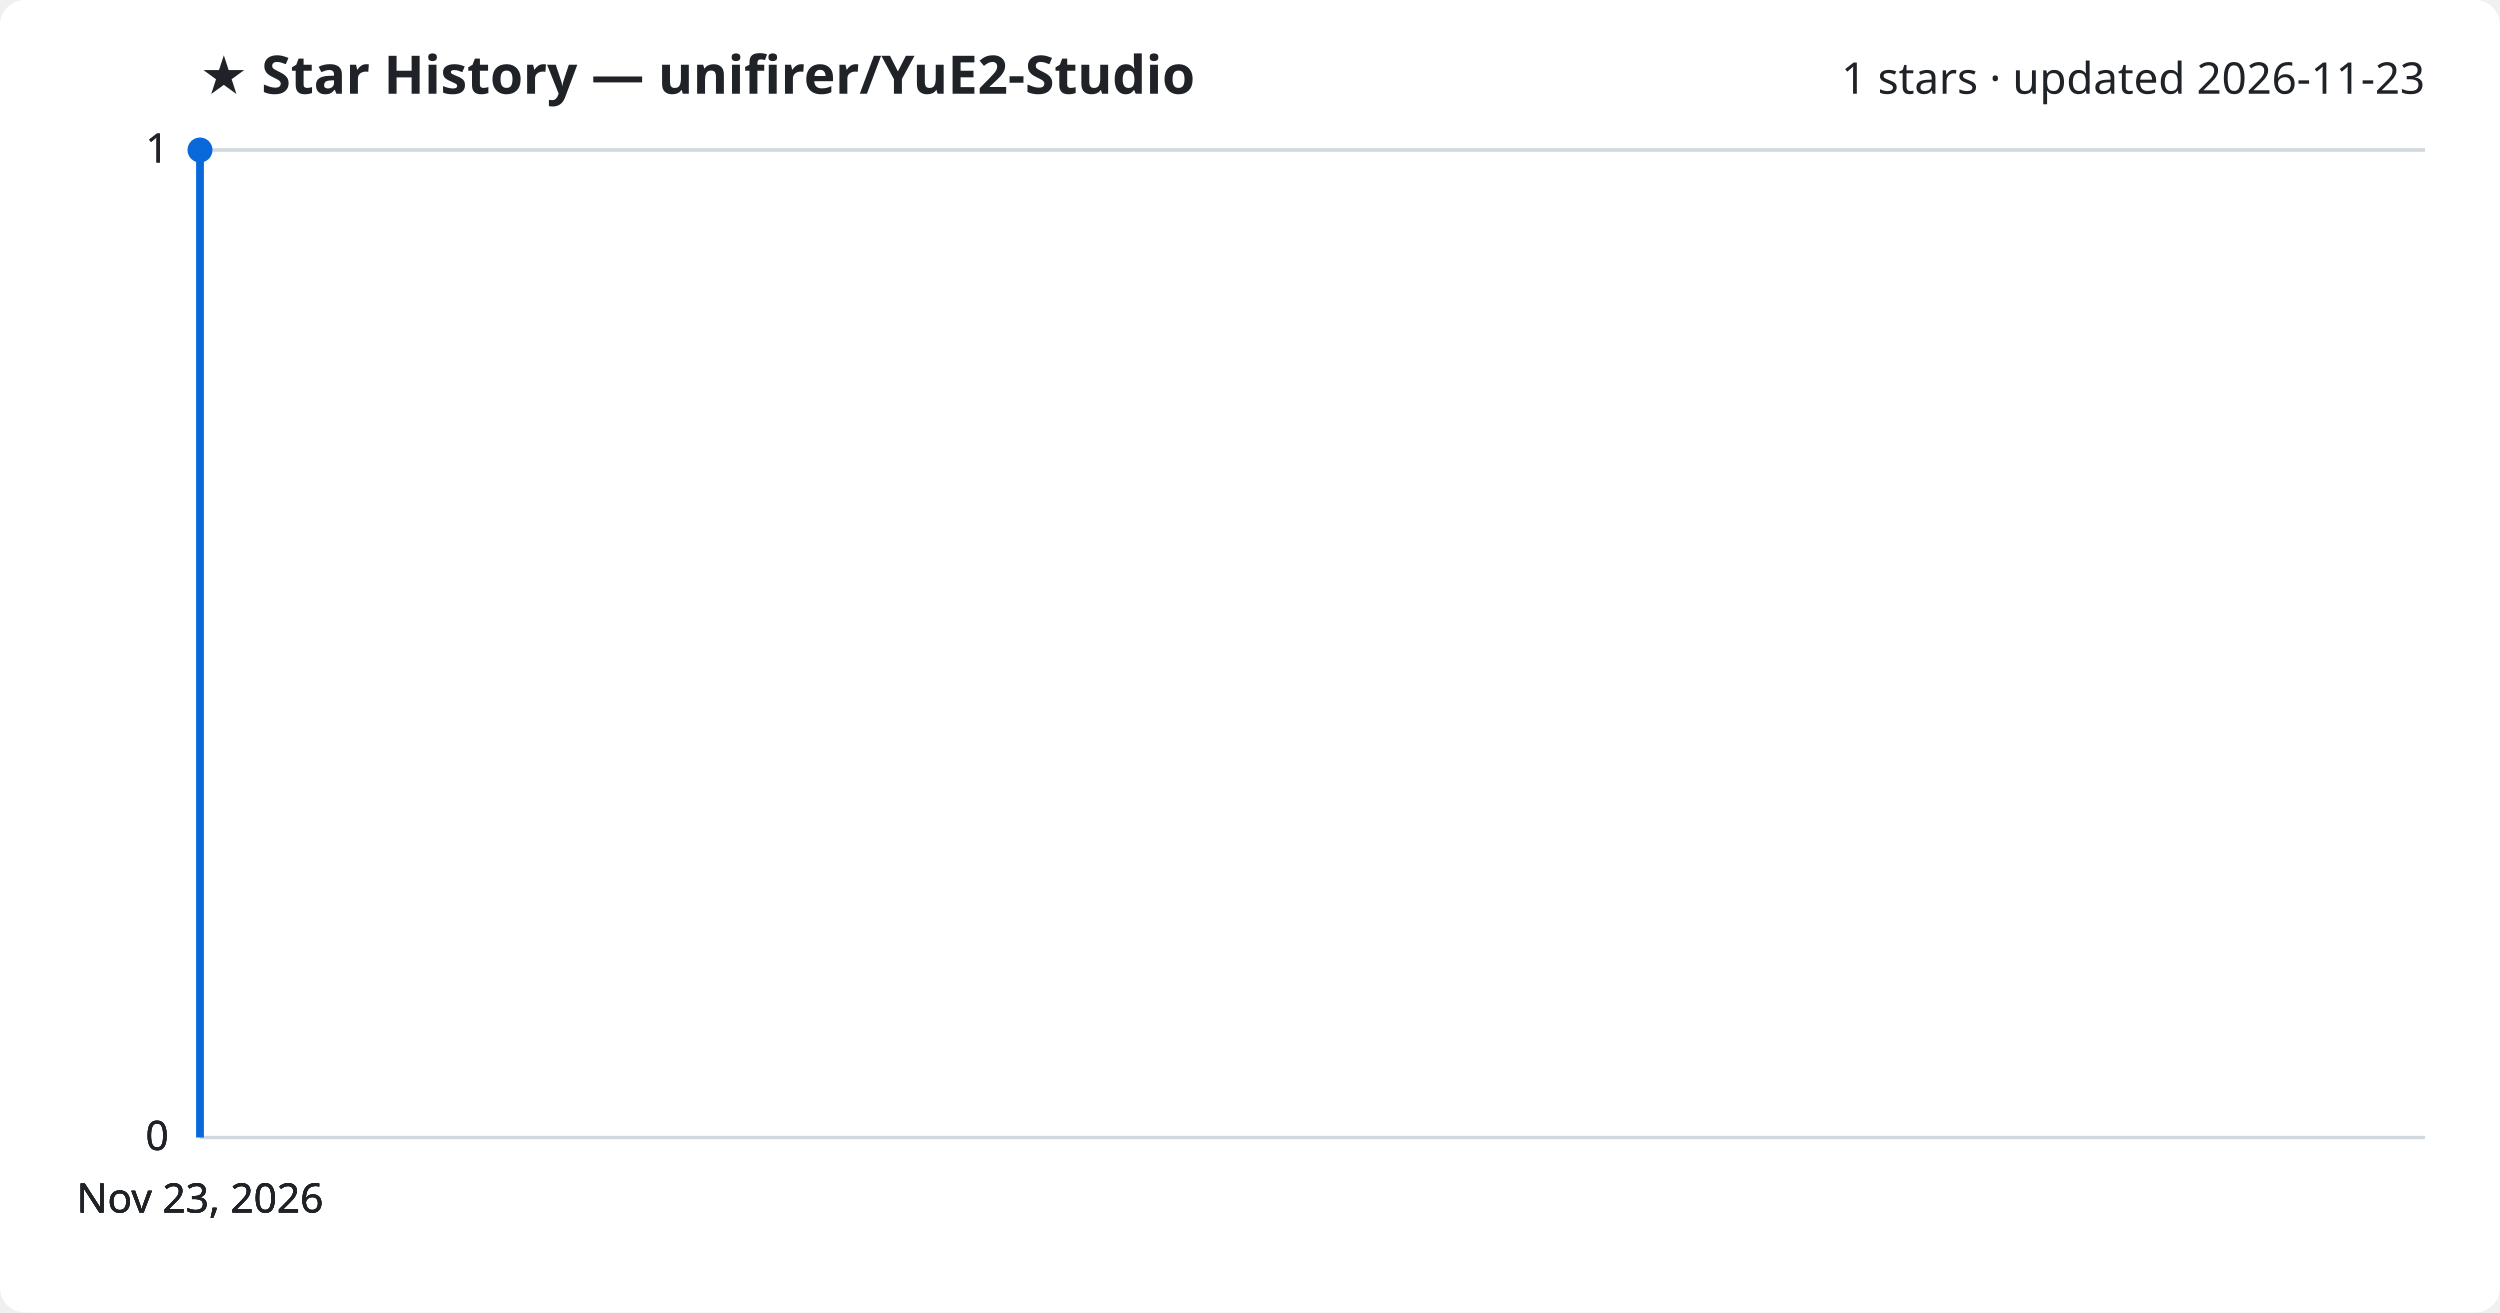
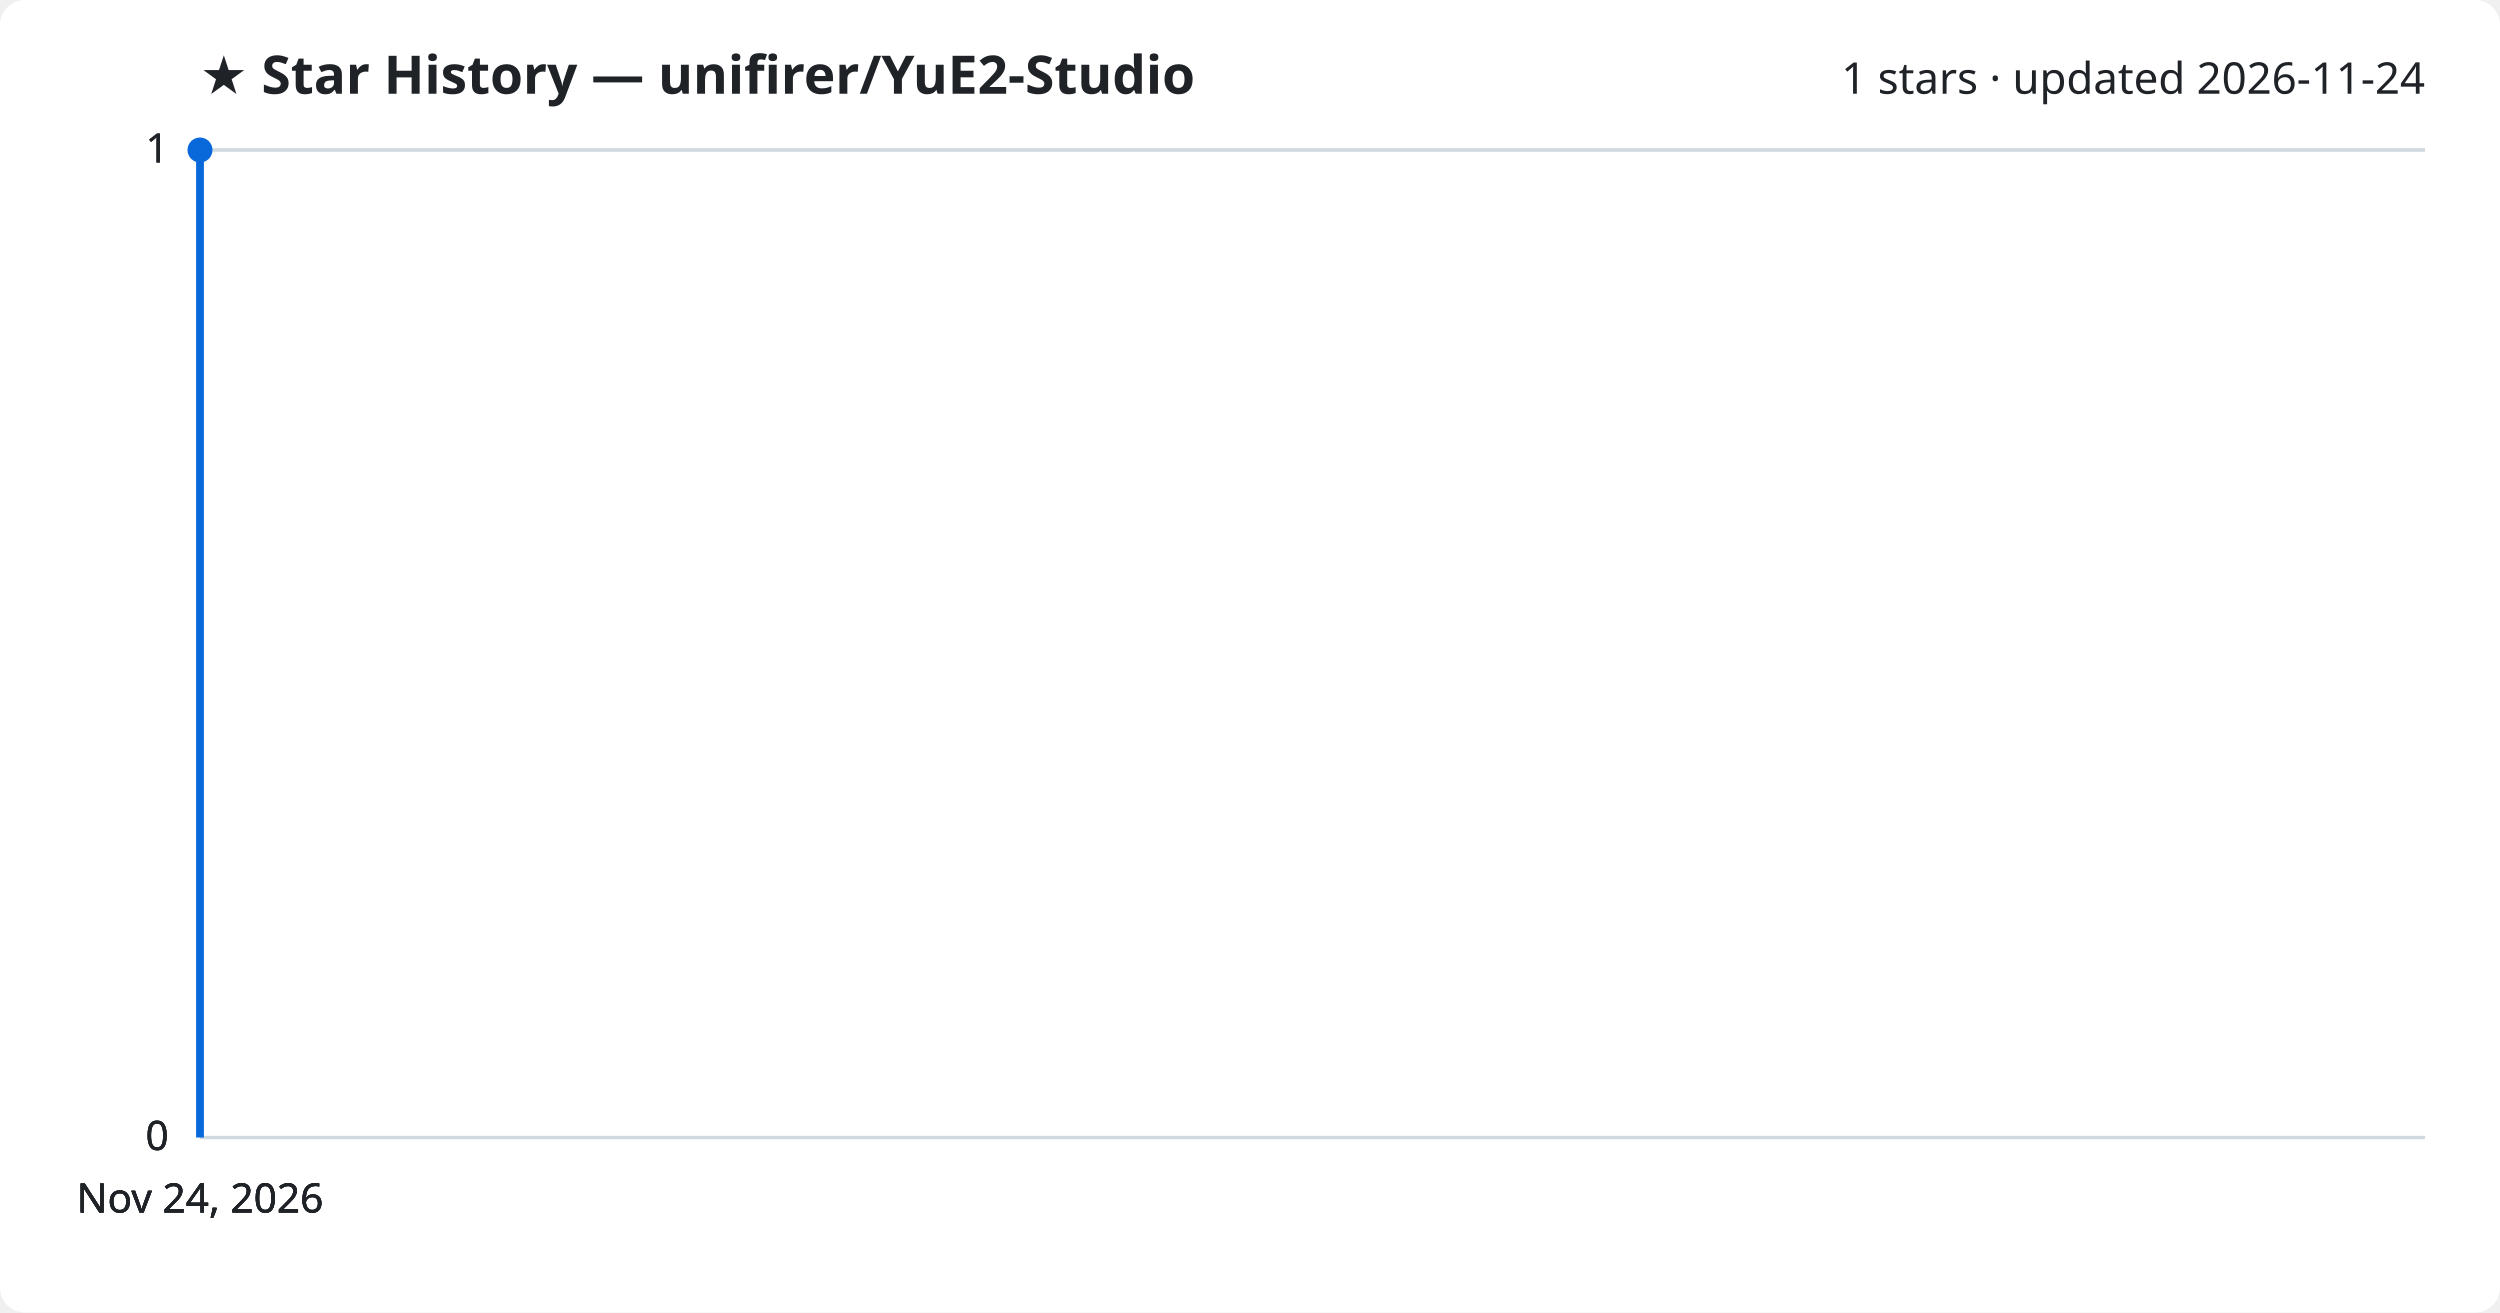
<svg xmlns="http://www.w3.org/2000/svg" viewBox="0 0 800 420" font-family="Segoe UI, sans-serif">
  <rect width="800" height="420" fill="#ffffff" rx="8" />
  <text x="64" y="30" fill="#1f2328" font-size="17" font-weight="700">★ Star History — unifirer/YuE2-Studio</text>
-   <text x="776" y="30" fill="#1f2328" font-size="14" text-anchor="end">1 stars · updated 2026-11-23</text>
+   <text x="776" y="30" fill="#1f2328" font-size="14" text-anchor="end">1 stars · updated 2026-11-24</text>
  <line x1="64" y1="364.0" x2="776" y2="364.0" stroke="#d1d9e0" stroke-width="1" />
  <text x="54" y="368.0" fill="#1f2328" font-size="13" text-anchor="end">0</text>
  <line x1="64" y1="364.0" x2="776" y2="364.0" stroke="#d1d9e0" stroke-width="1" />
  <text x="54" y="368.0" fill="#1f2328" font-size="13" text-anchor="end">0</text>
  <line x1="64" y1="364.0" x2="776" y2="364.0" stroke="#d1d9e0" stroke-width="1" />
  <text x="54" y="368.0" fill="#1f2328" font-size="13" text-anchor="end">0</text>
  <line x1="64" y1="48.0" x2="776" y2="48.0" stroke="#d1d9e0" stroke-width="1" />
  <text x="54" y="52.0" fill="#1f2328" font-size="13" text-anchor="end">1</text>
  <line x1="64" y1="48.0" x2="776" y2="48.0" stroke="#d1d9e0" stroke-width="1" />
  <text x="54" y="52.0" fill="#1f2328" font-size="13" text-anchor="end">1</text>
  <path d="M64.0,364.0 L64.0,48.0 L64.0,48.0" fill="none" stroke="#0969da" stroke-width="2.5" stroke-linejoin="round" />
  <circle cx="64.0" cy="48.0" r="4" fill="#0969da" />
-   <text x="64.0" y="388" fill="#1f2328" font-size="13" text-anchor="middle">Nov 23, 2026</text>
-   <text x="64.0" y="388" fill="#1f2328" font-size="13" text-anchor="middle">Nov 23, 2026</text>
-   <text x="64.0" y="388" fill="#1f2328" font-size="13" text-anchor="middle">Nov 23, 2026</text>
-   <text x="64.0" y="388" fill="#1f2328" font-size="13" text-anchor="middle">Nov 23, 2026</text>
+   <text x="64.0" y="388" fill="#1f2328" font-size="13" text-anchor="middle">Nov 24, 2026</text>
+   <text x="64.0" y="388" fill="#1f2328" font-size="13" text-anchor="middle">Nov 24, 2026</text>
+   <text x="64.0" y="388" fill="#1f2328" font-size="13" text-anchor="middle">Nov 24, 2026</text>
+   <text x="64.0" y="388" fill="#1f2328" font-size="13" text-anchor="middle">Nov 24, 2026</text>
</svg>
